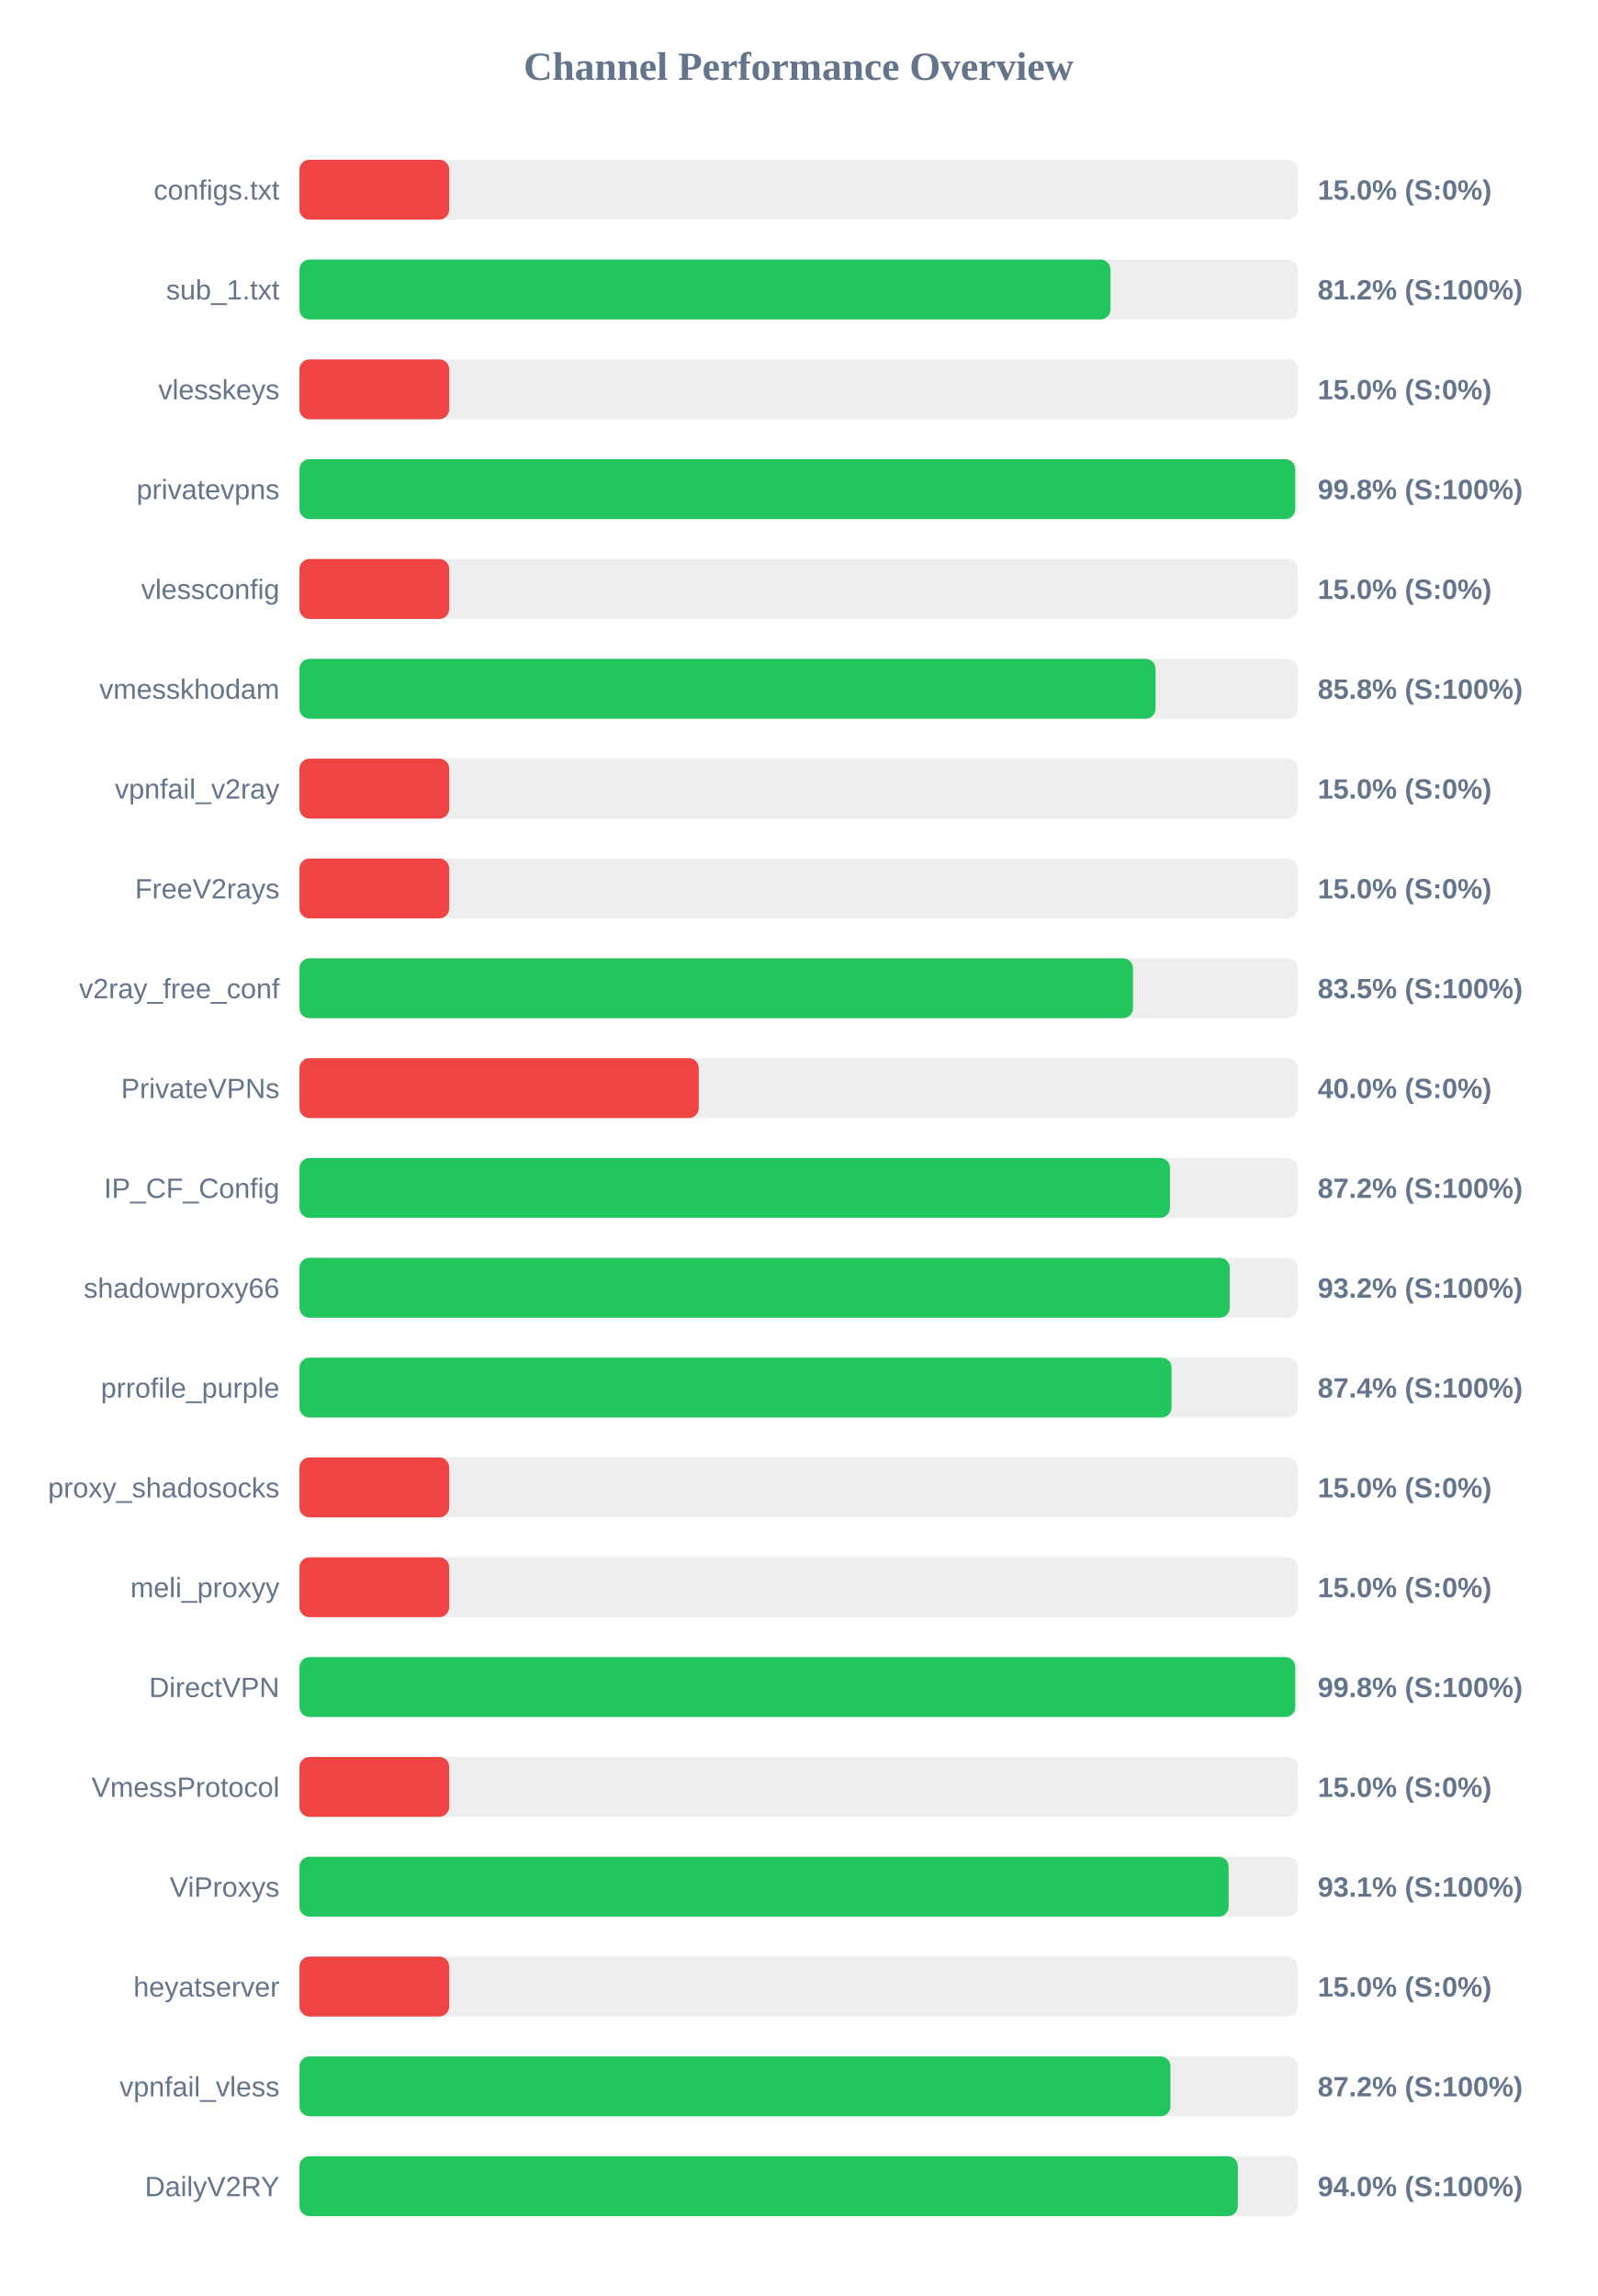
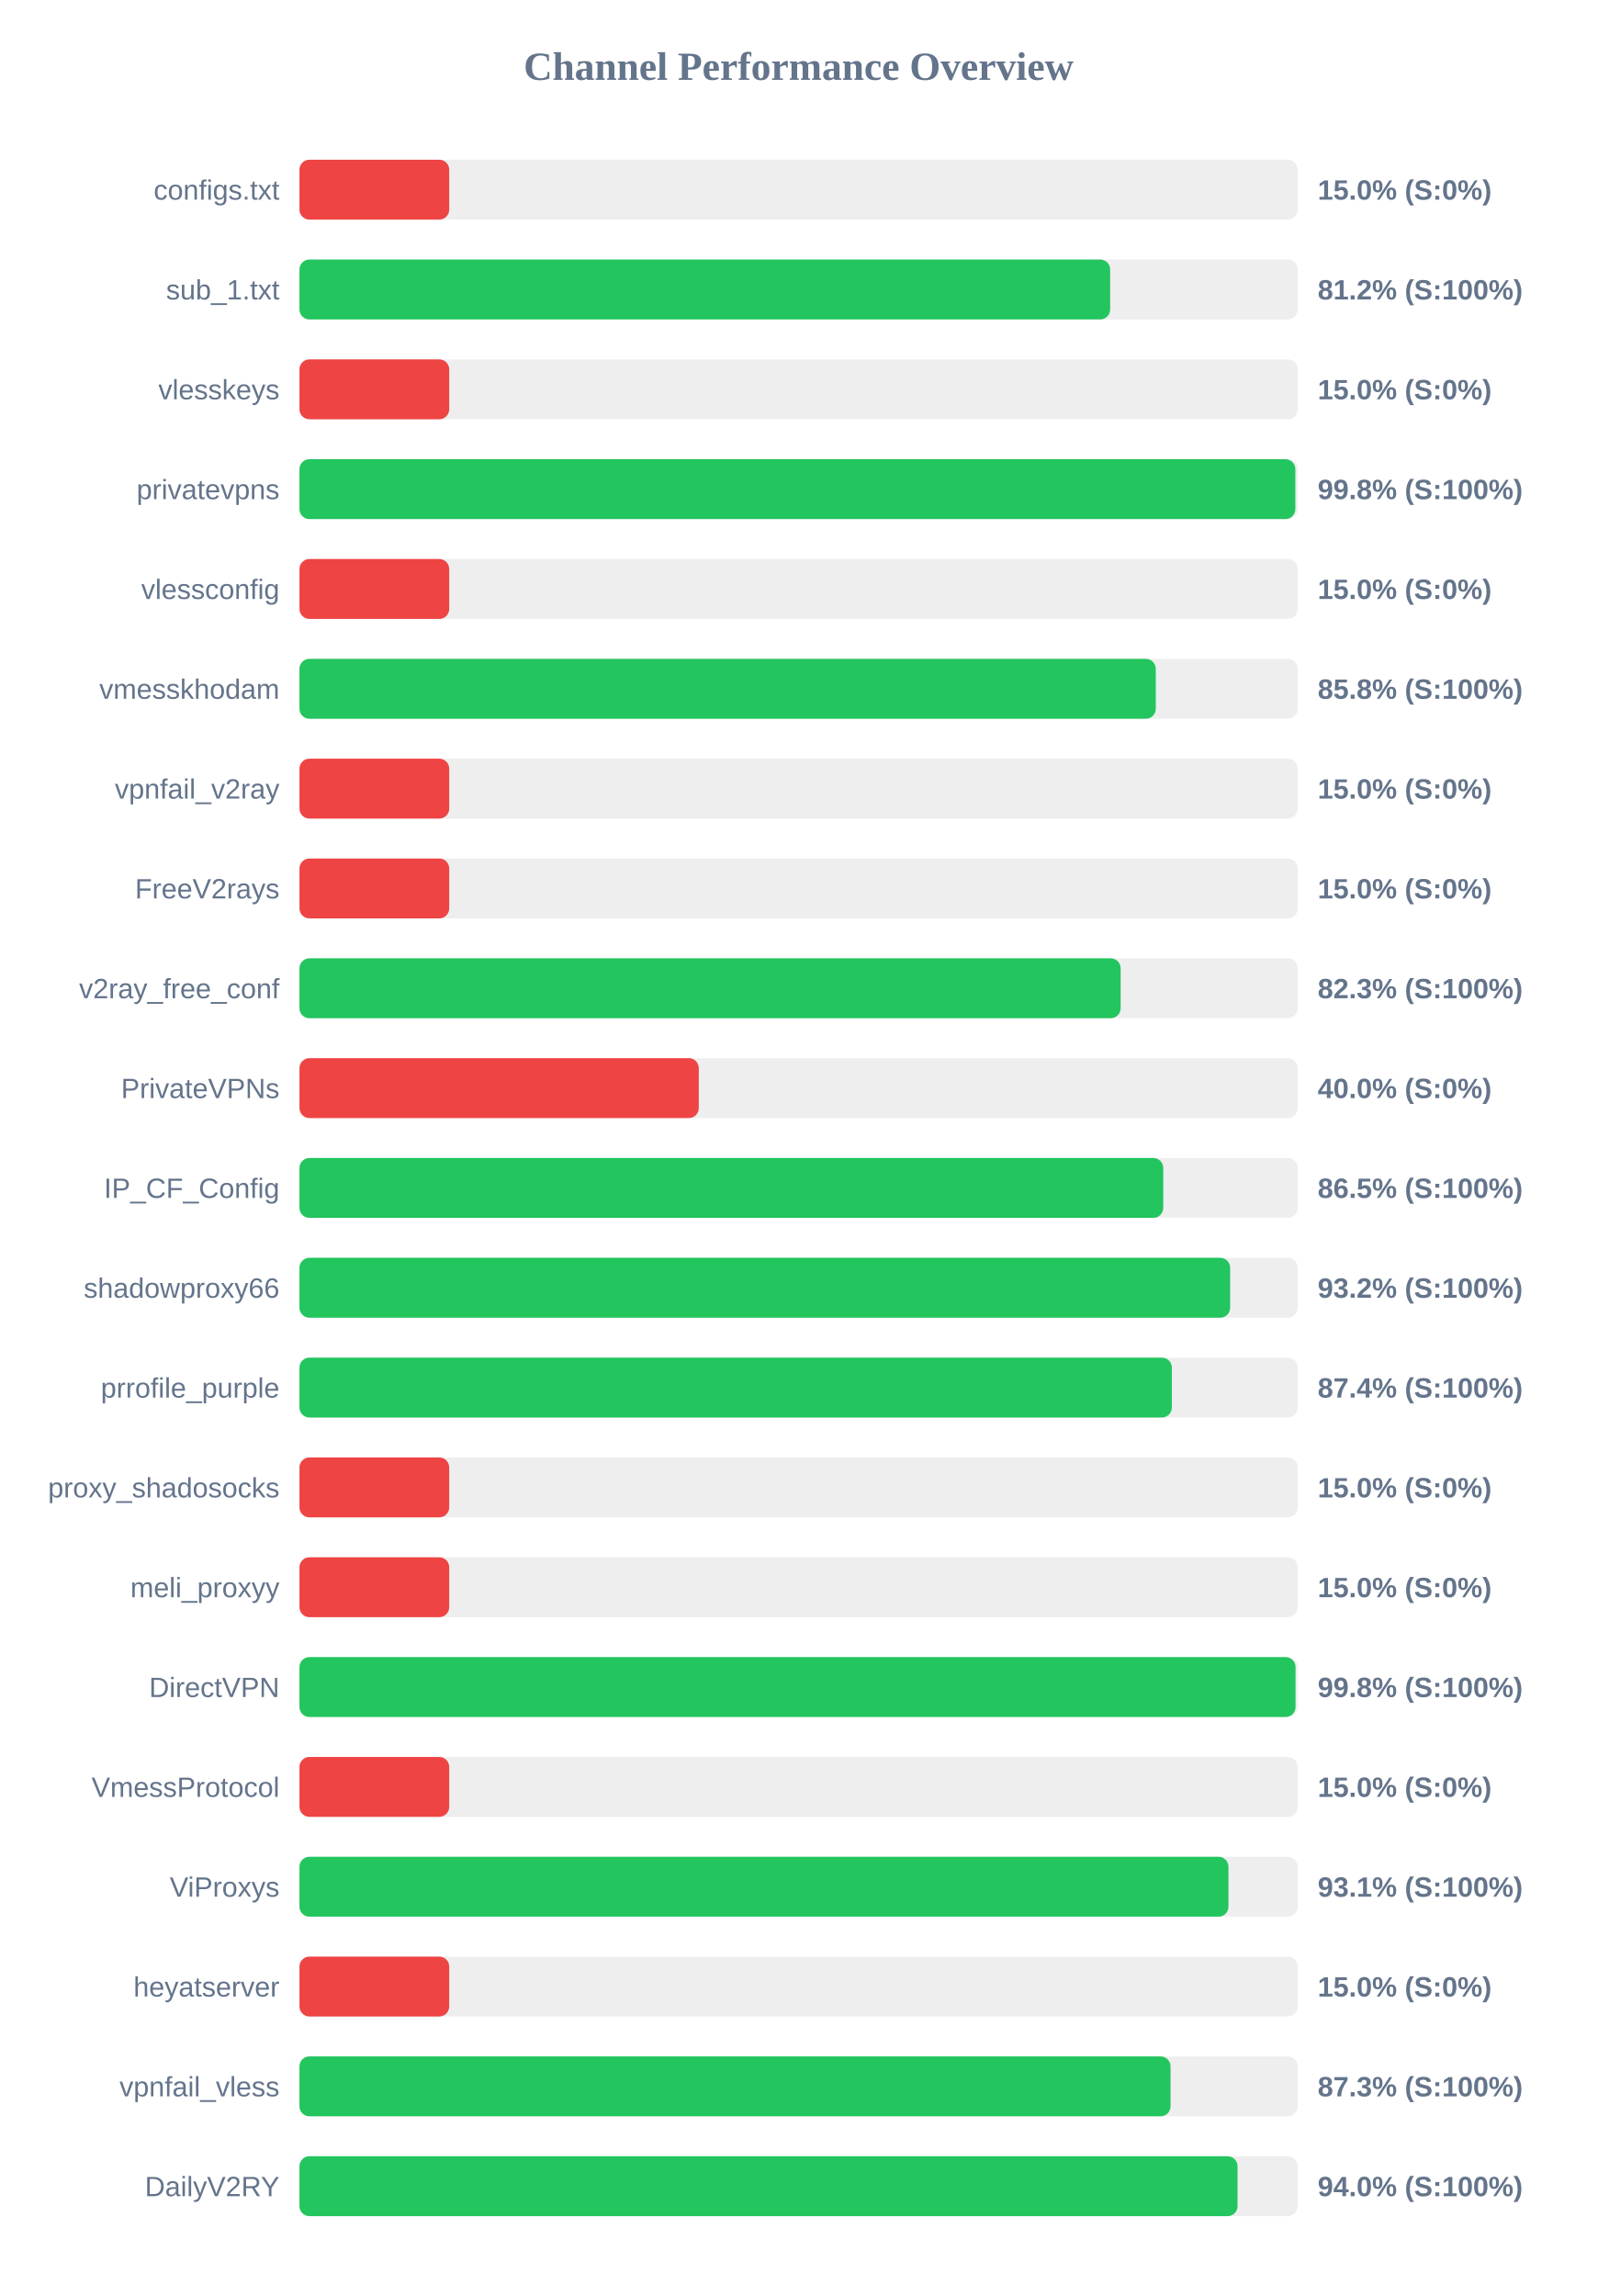
<svg xmlns="http://www.w3.org/2000/svg" width="800" height="1150" version="1.1">
  <style>
        .row { font: 14px Arial; fill: #64748b; }
        .score { font: bold 14px Arial; fill: #64748b; }
    </style>
  <text x="400" y="40" text-anchor="middle" font-size="20px" font-weight="bold" fill="#64748b">Channel Performance Overview</text>
  <rect x="150" y="80" width="500" height="30" fill="#eee" rx="5" />
  <rect x="150" y="80" width="75.0" height="30" fill="#ef4444" rx="5" />
  <text x="140" y="100" text-anchor="end" class="row">configs.txt</text>
  <text x="660" y="100" text-anchor="start" class="score">15.0% (S:0%)</text>
  <rect x="150" y="130" width="500" height="30" fill="#eee" rx="5" />
-   <rect x="150" y="130" width="406.2" height="30" fill="#22c55e" rx="5" />
+   <rect x="150" y="130" width="406.05" height="30" fill="#22c55e" rx="5" />
  <text x="140" y="150" text-anchor="end" class="row">sub_1.txt</text>
  <text x="660" y="150" text-anchor="start" class="score">81.2% (S:100%)</text>
  <rect x="150" y="180" width="500" height="30" fill="#eee" rx="5" />
  <rect x="150" y="180" width="75.0" height="30" fill="#ef4444" rx="5" />
  <text x="140" y="200" text-anchor="end" class="row">vlesskeys</text>
  <text x="660" y="200" text-anchor="start" class="score">15.0% (S:0%)</text>
  <rect x="150" y="230" width="500" height="30" fill="#eee" rx="5" />
-   <rect x="150" y="230" width="498.75" height="30" fill="#22c55e" rx="5" />
+   <rect x="150" y="230" width="498.8" height="30" fill="#22c55e" rx="5" />
  <text x="140" y="250" text-anchor="end" class="row">privatevpns</text>
  <text x="660" y="250" text-anchor="start" class="score">99.8% (S:100%)</text>
  <rect x="150" y="280" width="500" height="30" fill="#eee" rx="5" />
  <rect x="150" y="280" width="75.0" height="30" fill="#ef4444" rx="5" />
  <text x="140" y="300" text-anchor="end" class="row">vlessconfig</text>
  <text x="660" y="300" text-anchor="start" class="score">15.0% (S:0%)</text>
  <rect x="150" y="330" width="500" height="30" fill="#eee" rx="5" />
-   <rect x="150" y="330" width="428.8" height="30" fill="#22c55e" rx="5" />
+   <rect x="150" y="330" width="428.9" height="30" fill="#22c55e" rx="5" />
  <text x="140" y="350" text-anchor="end" class="row">vmesskhodam</text>
  <text x="660" y="350" text-anchor="start" class="score">85.8% (S:100%)</text>
  <rect x="150" y="380" width="500" height="30" fill="#eee" rx="5" />
  <rect x="150" y="380" width="75.0" height="30" fill="#ef4444" rx="5" />
  <text x="140" y="400" text-anchor="end" class="row">vpnfail_v2ray</text>
  <text x="660" y="400" text-anchor="start" class="score">15.0% (S:0%)</text>
  <rect x="150" y="430" width="500" height="30" fill="#eee" rx="5" />
  <rect x="150" y="430" width="75.0" height="30" fill="#ef4444" rx="5" />
  <text x="140" y="450" text-anchor="end" class="row">FreeV2rays</text>
  <text x="660" y="450" text-anchor="start" class="score">15.0% (S:0%)</text>
  <rect x="150" y="480" width="500" height="30" fill="#eee" rx="5" />
-   <rect x="150" y="480" width="417.5" height="30" fill="#22c55e" rx="5" />
+   <rect x="150" y="480" width="411.3" height="30" fill="#22c55e" rx="5" />
  <text x="140" y="500" text-anchor="end" class="row">v2ray_free_conf</text>
-   <text x="660" y="500" text-anchor="start" class="score">83.5% (S:100%)</text>
+   <text x="660" y="500" text-anchor="start" class="score">82.3% (S:100%)</text>
  <rect x="150" y="530" width="500" height="30" fill="#eee" rx="5" />
  <rect x="150" y="530" width="200.0" height="30" fill="#ef4444" rx="5" />
  <text x="140" y="550" text-anchor="end" class="row">PrivateVPNs</text>
  <text x="660" y="550" text-anchor="start" class="score">40.0% (S:0%)</text>
  <rect x="150" y="580" width="500" height="30" fill="#eee" rx="5" />
-   <rect x="150" y="580" width="436.0" height="30" fill="#22c55e" rx="5" />
+   <rect x="150" y="580" width="432.65" height="30" fill="#22c55e" rx="5" />
  <text x="140" y="600" text-anchor="end" class="row">IP_CF_Config</text>
-   <text x="660" y="600" text-anchor="start" class="score">87.2% (S:100%)</text>
+   <text x="660" y="600" text-anchor="start" class="score">86.5% (S:100%)</text>
  <rect x="150" y="630" width="500" height="30" fill="#eee" rx="5" />
-   <rect x="150" y="630" width="465.95" height="30" fill="#22c55e" rx="5" />
+   <rect x="150" y="630" width="466.15" height="30" fill="#22c55e" rx="5" />
  <text x="140" y="650" text-anchor="end" class="row">shadowproxy66</text>
  <text x="660" y="650" text-anchor="start" class="score">93.2% (S:100%)</text>
  <rect x="150" y="680" width="500" height="30" fill="#eee" rx="5" />
-   <rect x="150" y="680" width="436.8" height="30" fill="#22c55e" rx="5" />
+   <rect x="150" y="680" width="436.95" height="30" fill="#22c55e" rx="5" />
  <text x="140" y="700" text-anchor="end" class="row">prrofile_purple</text>
  <text x="660" y="700" text-anchor="start" class="score">87.4% (S:100%)</text>
  <rect x="150" y="730" width="500" height="30" fill="#eee" rx="5" />
  <rect x="150" y="730" width="75.0" height="30" fill="#ef4444" rx="5" />
  <text x="140" y="750" text-anchor="end" class="row">proxy_shadosocks</text>
  <text x="660" y="750" text-anchor="start" class="score">15.0% (S:0%)</text>
  <rect x="150" y="780" width="500" height="30" fill="#eee" rx="5" />
  <rect x="150" y="780" width="75.0" height="30" fill="#ef4444" rx="5" />
  <text x="140" y="800" text-anchor="end" class="row">meli_proxyy</text>
  <text x="660" y="800" text-anchor="start" class="score">15.0% (S:0%)</text>
  <rect x="150" y="830" width="500" height="30" fill="#eee" rx="5" />
-   <rect x="150" y="830" width="498.75" height="30" fill="#22c55e" rx="5" />
+   <rect x="150" y="830" width="498.9" height="30" fill="#22c55e" rx="5" />
  <text x="140" y="850" text-anchor="end" class="row">DirectVPN</text>
  <text x="660" y="850" text-anchor="start" class="score">99.8% (S:100%)</text>
  <rect x="150" y="880" width="500" height="30" fill="#eee" rx="5" />
  <rect x="150" y="880" width="75.0" height="30" fill="#ef4444" rx="5" />
  <text x="140" y="900" text-anchor="end" class="row">VmessProtocol</text>
  <text x="660" y="900" text-anchor="start" class="score">15.0% (S:0%)</text>
  <rect x="150" y="930" width="500" height="30" fill="#eee" rx="5" />
-   <rect x="150" y="930" width="465.4" height="30" fill="#22c55e" rx="5" />
+   <rect x="150" y="930" width="465.3" height="30" fill="#22c55e" rx="5" />
  <text x="140" y="950" text-anchor="end" class="row">ViProxys</text>
  <text x="660" y="950" text-anchor="start" class="score">93.1% (S:100%)</text>
  <rect x="150" y="980" width="500" height="30" fill="#eee" rx="5" />
  <rect x="150" y="980" width="75.0" height="30" fill="#ef4444" rx="5" />
  <text x="140" y="1000" text-anchor="end" class="row">heyatserver</text>
  <text x="660" y="1000" text-anchor="start" class="score">15.0% (S:0%)</text>
  <rect x="150" y="1030" width="500" height="30" fill="#eee" rx="5" />
-   <rect x="150" y="1030" width="436.25" height="30" fill="#22c55e" rx="5" />
+   <rect x="150" y="1030" width="436.3" height="30" fill="#22c55e" rx="5" />
  <text x="140" y="1050" text-anchor="end" class="row">vpnfail_vless</text>
-   <text x="660" y="1050" text-anchor="start" class="score">87.2% (S:100%)</text>
+   <text x="660" y="1050" text-anchor="start" class="score">87.3% (S:100%)</text>
  <rect x="150" y="1080" width="500" height="30" fill="#eee" rx="5" />
-   <rect x="150" y="1080" width="470.0" height="30" fill="#22c55e" rx="5" />
+   <rect x="150" y="1080" width="469.85" height="30" fill="#22c55e" rx="5" />
  <text x="140" y="1100" text-anchor="end" class="row">DailyV2RY</text>
  <text x="660" y="1100" text-anchor="start" class="score">94.0% (S:100%)</text>
</svg>
